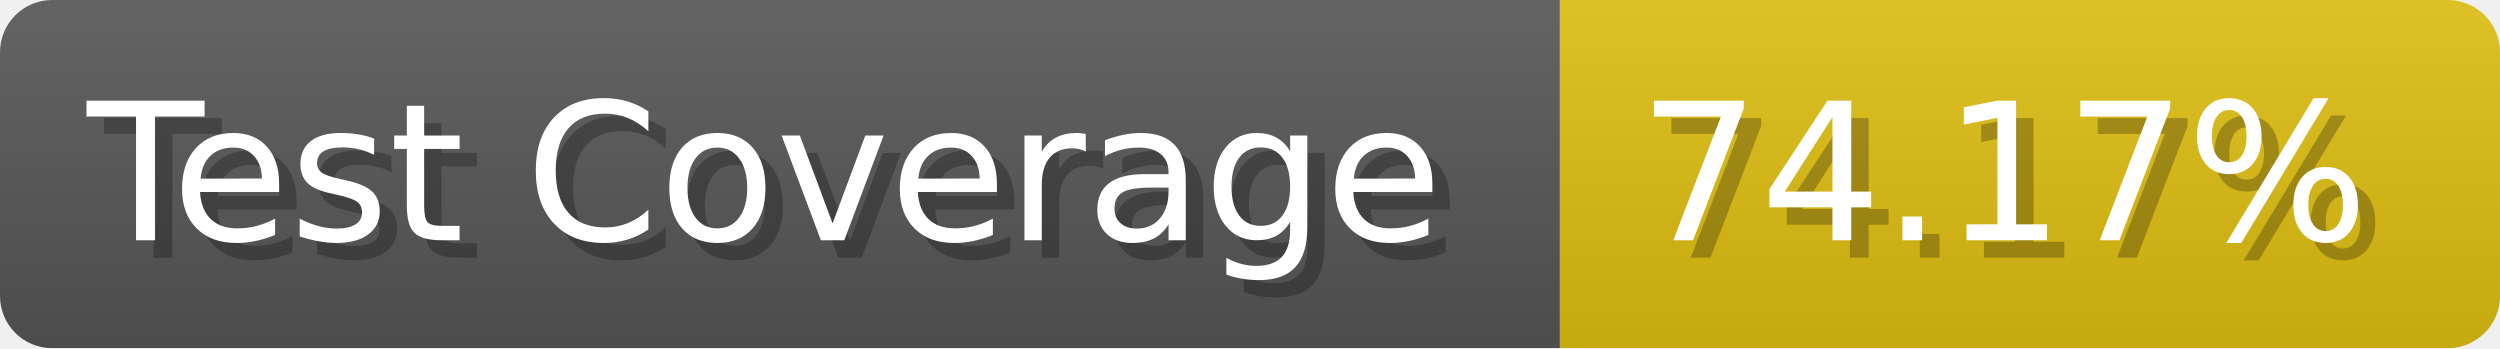
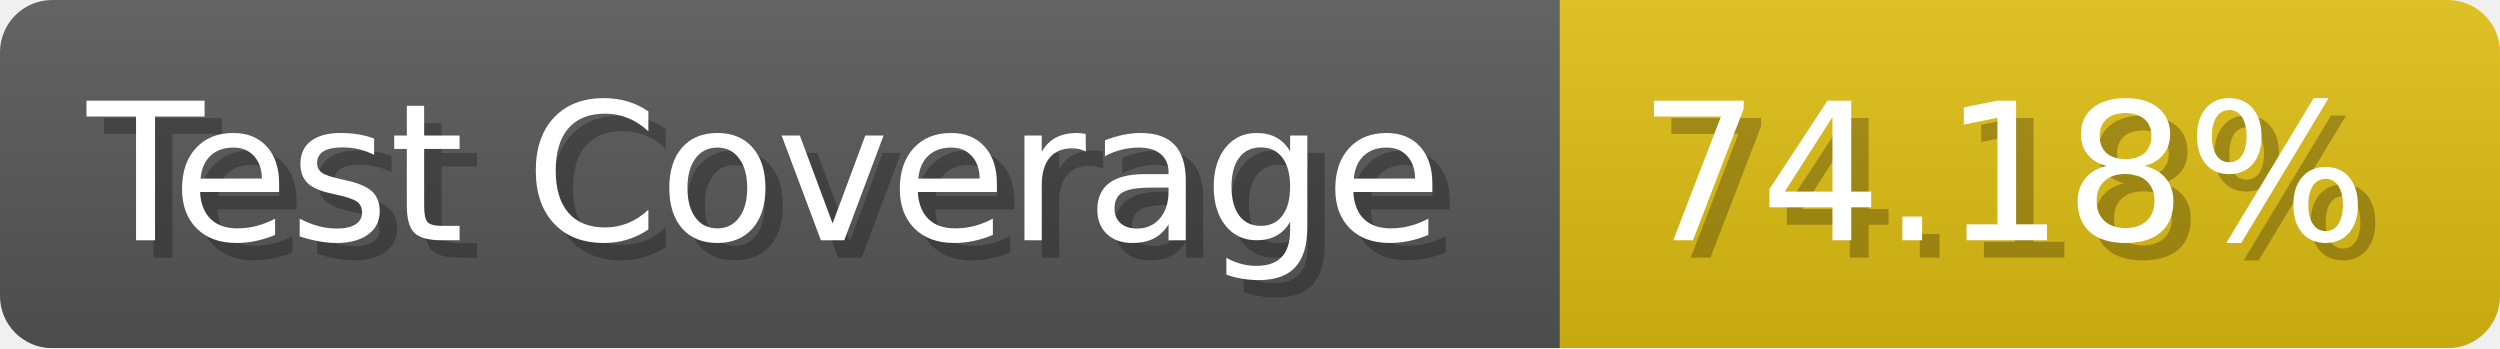
- <svg xmlns="http://www.w3.org/2000/svg" width="143.6" height="20" viewBox="0 0 1436 200" role="img" aria-label="Test Coverage: 74.17%">
+ <svg xmlns="http://www.w3.org/2000/svg" width="143.6" height="20" viewBox="0 0 1436 200" role="img" aria-label="Test Coverage: 74.18%">
  <linearGradient id="a" x2="0" y2="100%">
    <stop offset="0" stop-opacity=".1" stop-color="#EEE" />
    <stop offset="1" stop-opacity=".1" />
  </linearGradient>
  <mask id="m">
    <rect width="1436" height="200" rx="30" fill="#FFF" />
  </mask>
  <g mask="url(#m)">
    <rect width="896" height="200" fill="#555" />
    <rect width="540" height="200" fill="#DB1" x="896" />
    <rect width="1436" height="200" fill="url(#a)" />
  </g>
  <g aria-hidden="true" fill="#fff" text-anchor="start" font-family="Verdana,DejaVu Sans,sans-serif" font-size="110">
    <text x="60" y="148" textLength="796" fill="#000" opacity="0.25">Test Coverage</text>
    <text x="50" y="138" textLength="796">Test Coverage</text>
-     <text x="951" y="148" textLength="440" fill="#000" opacity="0.25">74.17%</text>
-     <text x="941" y="138" textLength="440">74.17%</text>
+     <text x="951" y="148" textLength="440" fill="#000" opacity="0.25">74.18%</text>
+     <text x="941" y="138" textLength="440">74.18%</text>
  </g>
</svg>
